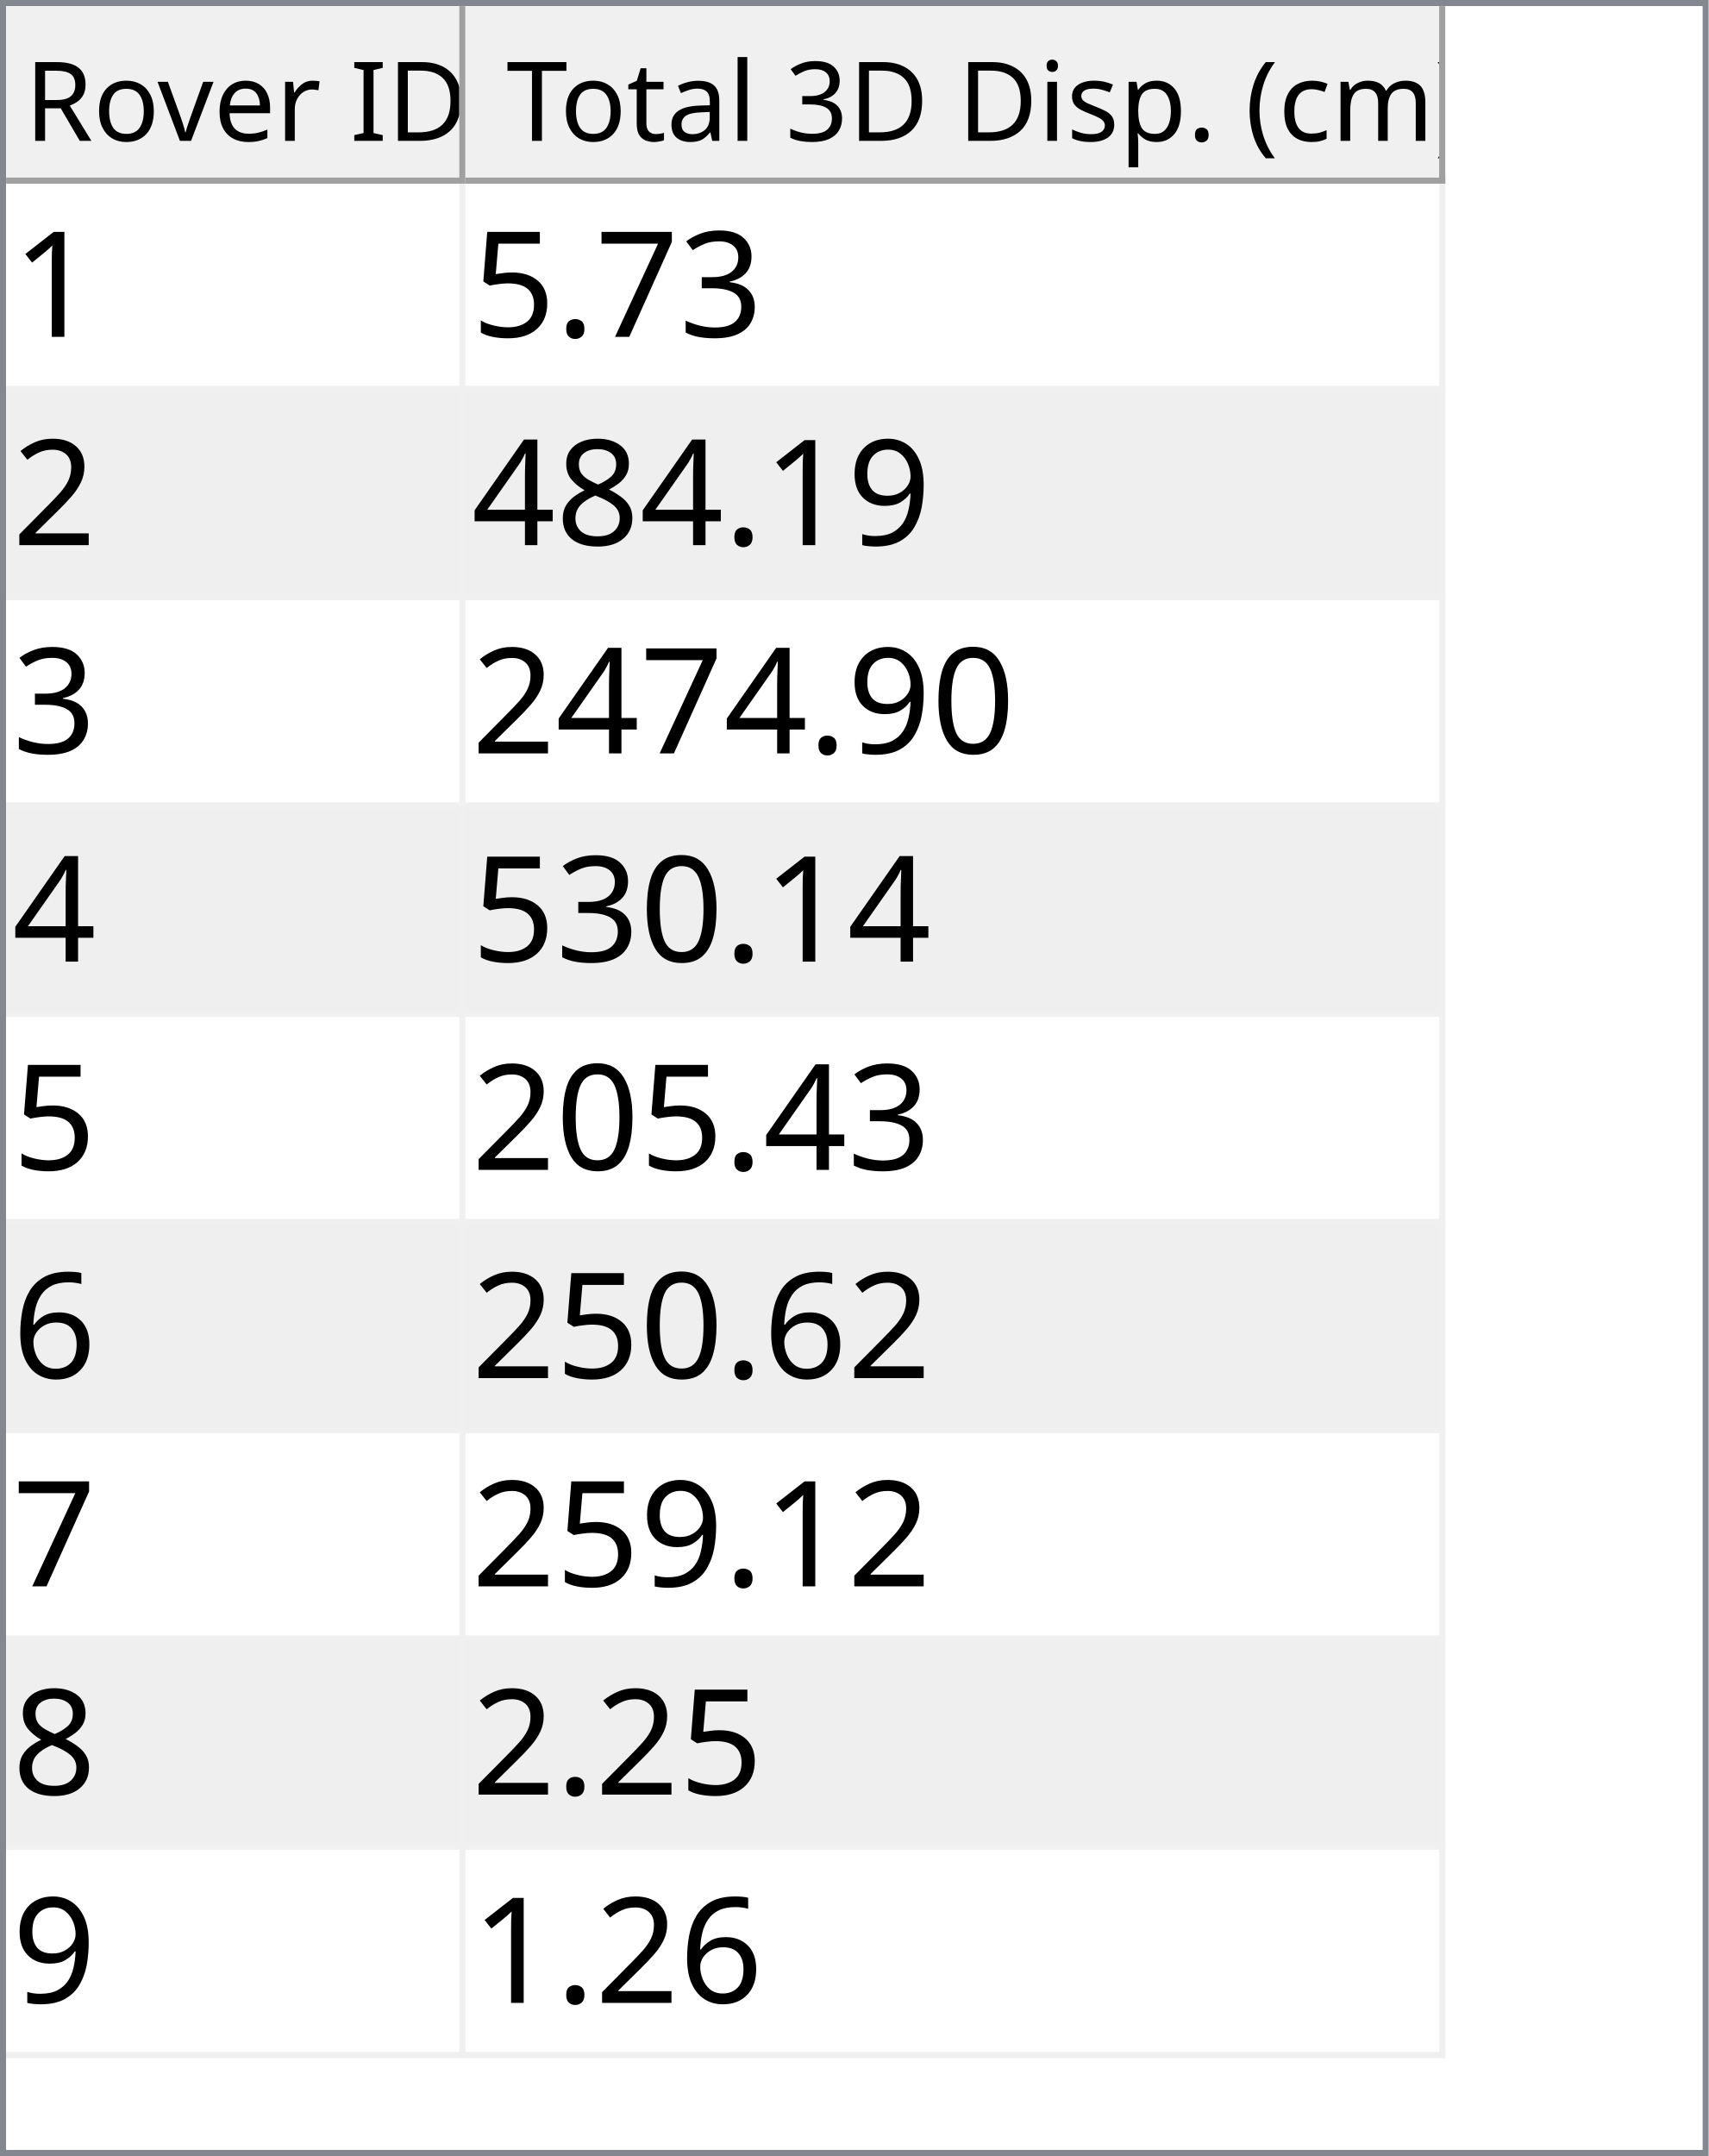
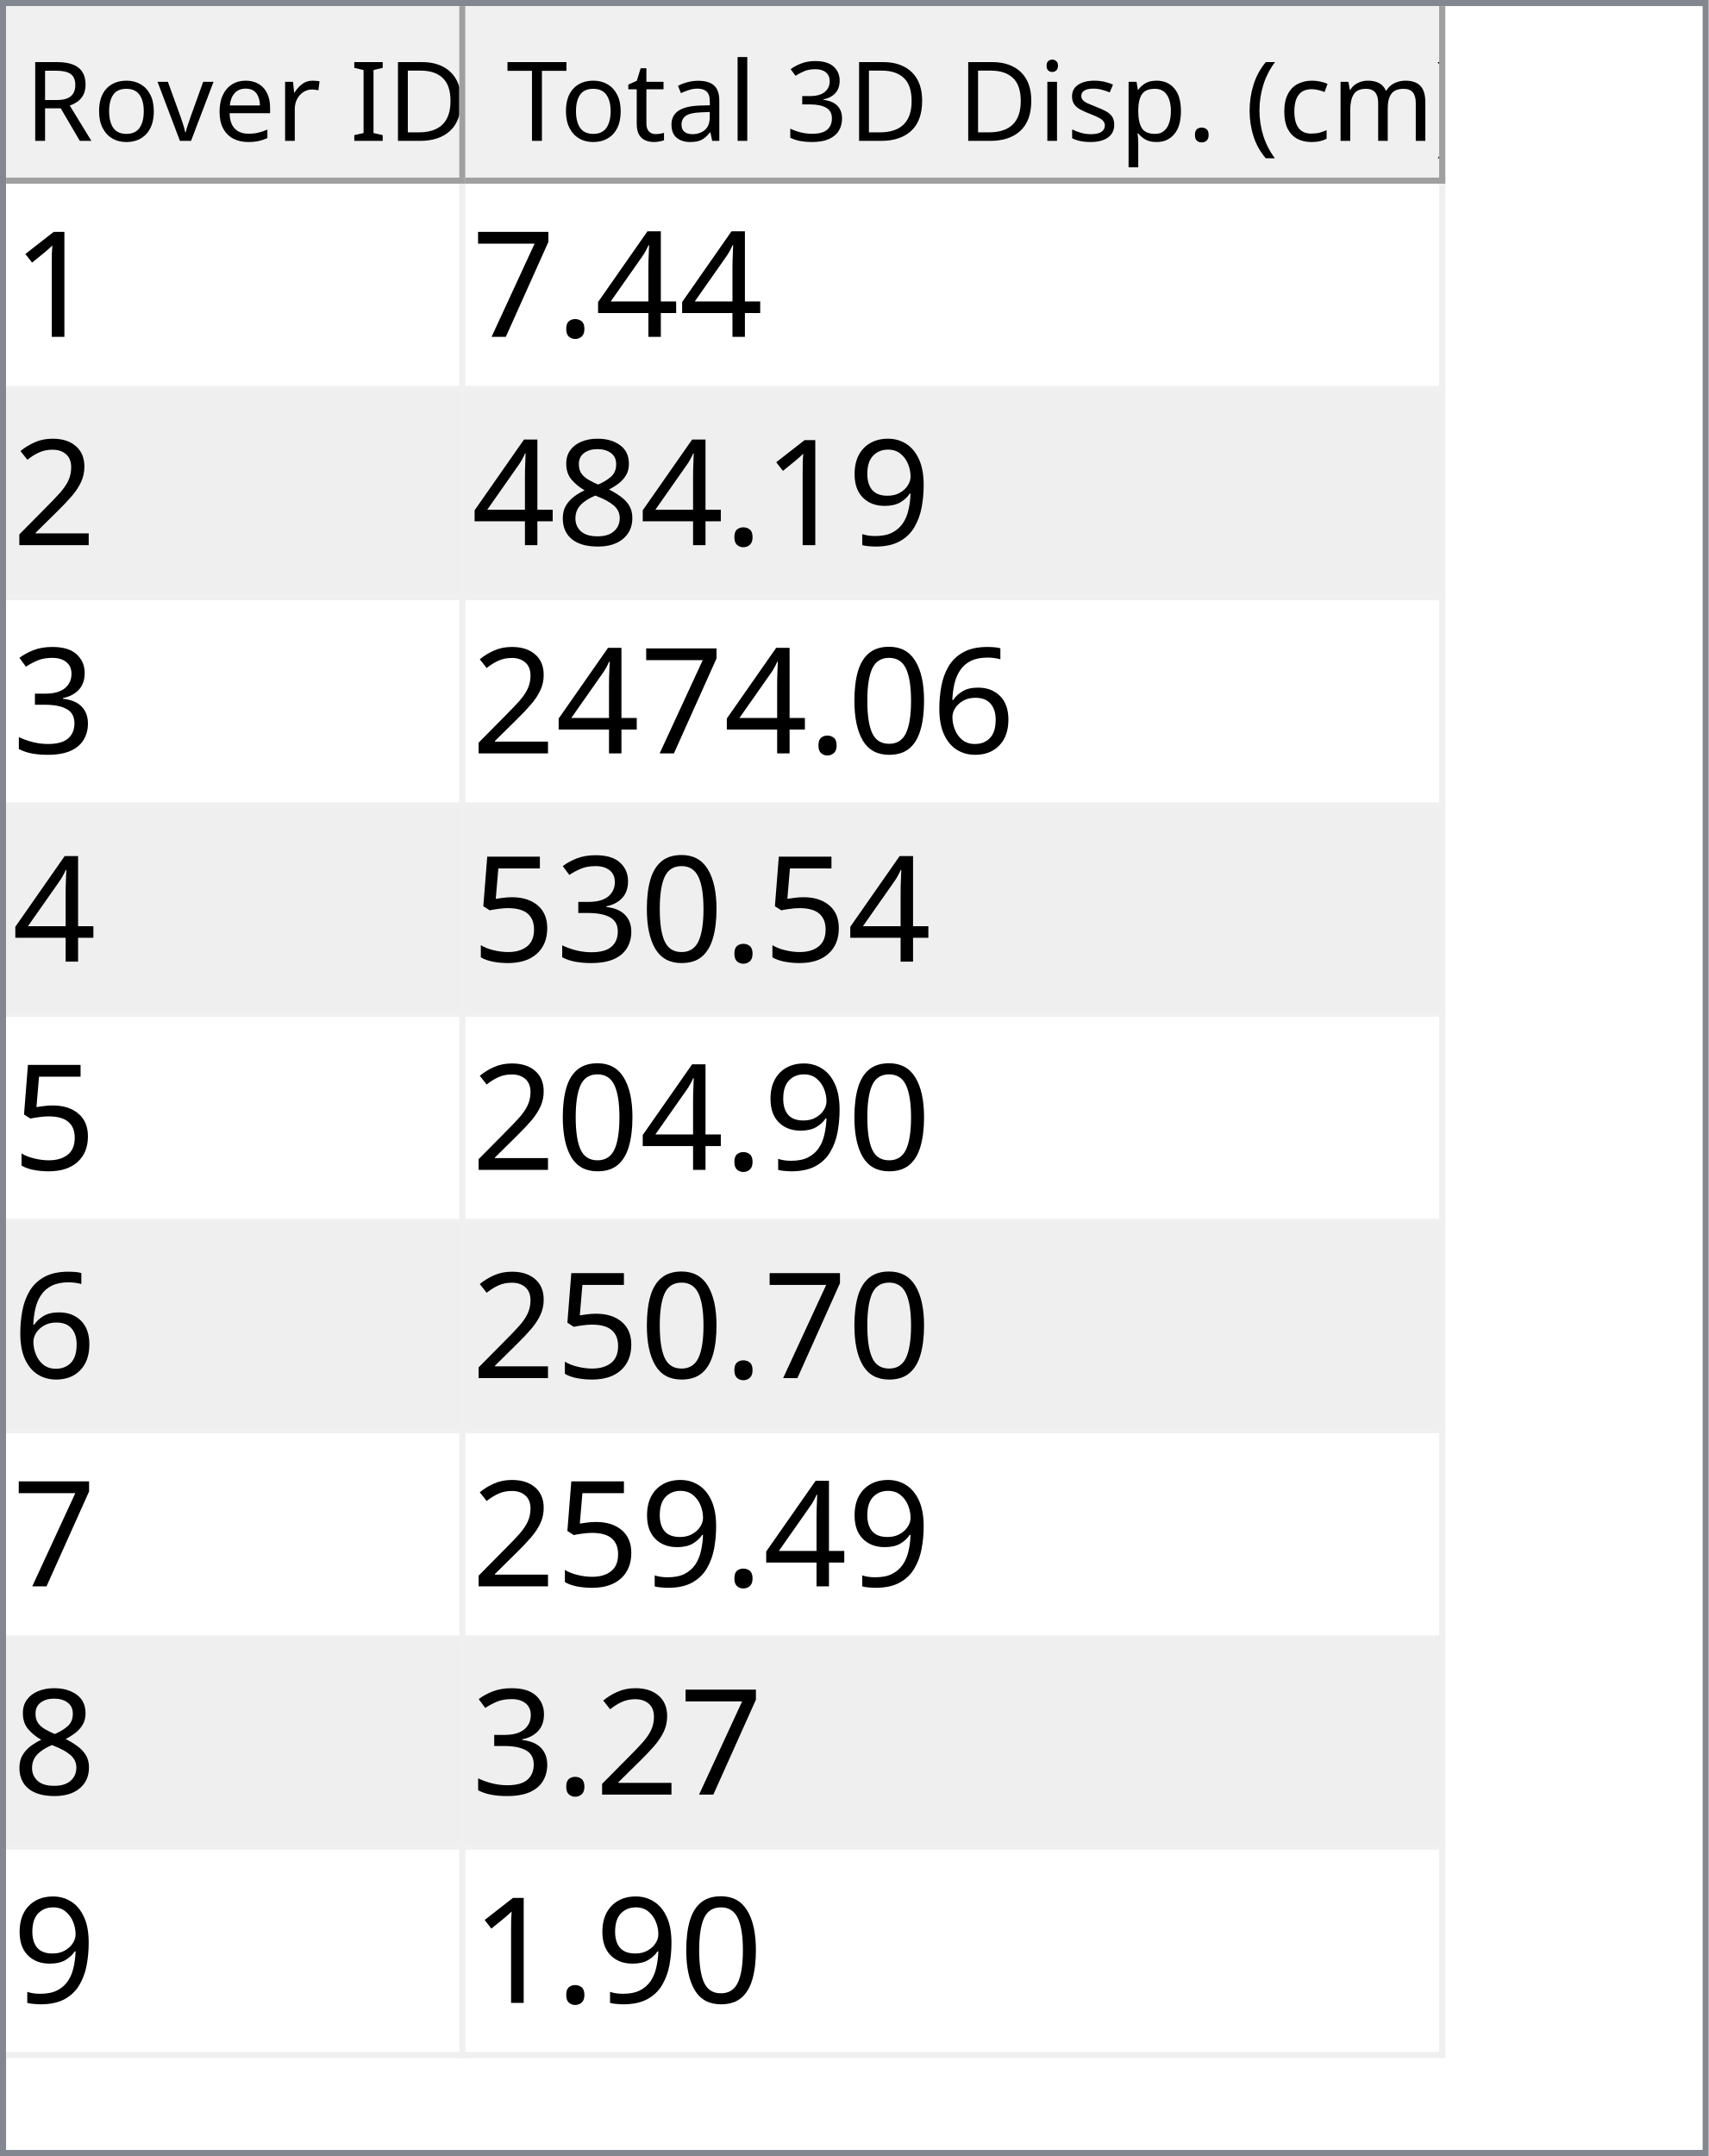
<svg xmlns="http://www.w3.org/2000/svg" style="fill-opacity:1; color-rendering:auto; color-interpolation:auto; text-rendering:auto; stroke:black; stroke-linecap:square; stroke-miterlimit:10; shape-rendering:auto; stroke-opacity:1; fill:black; stroke-dasharray:none; font-weight:normal; stroke-width:1; font-family:'Dialog'; font-style:normal; stroke-linejoin:miter; font-size:12px; stroke-dashoffset:0; image-rendering:auto;" width="279" height="352">
  <defs id="genericDefs" />
  <g>
    <defs id="defs1">
      <clipPath clipPathUnits="userSpaceOnUse" id="clipPath1">
        <path d="M0 0 L279 0 L279 352 L0 352 L0 0 Z" />
      </clipPath>
      <clipPath clipPathUnits="userSpaceOnUse" id="clipPath2">
        <path d="M0 0 L0 352 L279 352 L279 0 Z" />
      </clipPath>
      <clipPath clipPathUnits="userSpaceOnUse" id="clipPath3">
        <path d="M0 0 L0 29 L277 29 L277 0 Z" />
      </clipPath>
      <clipPath clipPathUnits="userSpaceOnUse" id="clipPath4">
        <path d="M0 0 L0 29 L75 29 L75 0 Z" />
      </clipPath>
      <clipPath clipPathUnits="userSpaceOnUse" id="clipPath5">
        <path d="M1 1 L1 28 L74 28 L74 1 Z" />
      </clipPath>
      <clipPath clipPathUnits="userSpaceOnUse" id="clipPath6">
        <path d="M0 0 L0 27 L73 27 L73 0 Z" />
      </clipPath>
      <clipPath clipPathUnits="userSpaceOnUse" id="clipPath7">
        <path d="M-0.5 -0.5 L-0.5 28.5 L74.5 28.5 L74.5 -0.5 Z" />
      </clipPath>
      <clipPath clipPathUnits="userSpaceOnUse" id="clipPath8">
        <path d="M0 0 L0 29 L160 29 L160 0 Z" />
      </clipPath>
      <clipPath clipPathUnits="userSpaceOnUse" id="clipPath9">
        <path d="M1 1 L1 28 L159 28 L159 1 Z" />
      </clipPath>
      <clipPath clipPathUnits="userSpaceOnUse" id="clipPath10">
        <path d="M0 0 L0 27 L158 27 L158 0 Z" />
      </clipPath>
      <clipPath clipPathUnits="userSpaceOnUse" id="clipPath11">
        <path d="M-0.5 -0.5 L-0.5 28.5 L159.5 28.5 L159.5 -0.5 Z" />
      </clipPath>
      <clipPath clipPathUnits="userSpaceOnUse" id="clipPath12">
        <path d="M0 0 L0 321 L277 321 L277 0 Z" />
      </clipPath>
      <clipPath clipPathUnits="userSpaceOnUse" id="clipPath13">
        <path d="M0 0 L0 306 L235 306 L235 0 Z" />
      </clipPath>
      <clipPath clipPathUnits="userSpaceOnUse" id="clipPath14">
        <path d="M-0.5 -0.5 L-0.5 305.5 L234.5 305.5 L234.5 -0.5 Z" />
      </clipPath>
      <clipPath clipPathUnits="userSpaceOnUse" id="clipPath15">
        <path d="M0 0 L0 33 L74 33 L74 0 Z" />
      </clipPath>
      <clipPath clipPathUnits="userSpaceOnUse" id="clipPath16">
        <path d="M0 0 L0 33 L159 33 L159 0 Z" />
      </clipPath>
      <font horiz-adv-x="64.551" id="font1">
        <font-face ascent="107.91" descent="25.098" units-per-em="100" style="font-style:normal; font-family:Segoe UI; font-weight:normal;" />
        <missing-glyph horiz-adv-x="64.551" d="M8.109 0 L8.109 68.266 L56.453 68.266 L56.453 0 L8.109 0 ZM15.328 7.234 L49.219 7.234 L49.219 61.031 L15.328 61.031 L15.328 7.234 Z" />
        <glyph unicode="D" horiz-adv-x="70.117" d="M9.188 0 L9.188 70.016 L28.516 70.016 Q65.531 70.016 65.531 35.891 Q65.531 19.672 55.25 9.836 Q44.969 0 27.734 0 L9.188 0 ZM17.391 62.594 L17.391 7.422 L27.828 7.422 Q41.609 7.422 49.273 14.797 Q56.938 22.172 56.938 35.688 Q56.938 62.594 28.328 62.594 L17.391 62.594 Z" />
        <glyph unicode="I" horiz-adv-x="26.611" d="M17.391 0 L9.188 0 L9.188 70.016 L17.391 70.016 L17.391 0 Z" />
        <glyph unicode=" " horiz-adv-x="27.393" d="" />
        <glyph unicode="r" horiz-adv-x="34.766" d="M34.188 41.891 Q32.078 43.5 28.125 43.5 Q23 43.5 19.555 38.672 Q16.109 33.844 16.109 25.484 L16.109 0 L8.109 0 L8.109 50 L16.109 50 L16.109 39.703 L16.312 39.703 Q18.016 44.969 21.531 47.922 Q25.047 50.875 29.391 50.875 Q32.516 50.875 34.188 50.203 L34.188 41.891 Z" />
        <glyph unicode="e" horiz-adv-x="52.295" d="M48.297 23 L12.984 23 Q13.188 14.656 17.484 10.109 Q21.781 5.562 29.297 5.562 Q37.75 5.562 44.828 11.141 L44.828 3.609 Q38.234 -1.172 27.391 -1.172 Q16.797 -1.172 10.742 5.641 Q4.688 12.453 4.688 24.812 Q4.688 36.469 11.305 43.82 Q17.922 51.172 27.734 51.172 Q37.547 51.172 42.922 44.828 Q48.297 38.484 48.297 27.203 L48.297 23 ZM40.094 29.781 Q40.047 36.719 36.75 40.578 Q33.453 44.438 27.594 44.438 Q21.922 44.438 17.969 40.383 Q14.016 36.328 13.094 29.781 L40.094 29.781 Z" />
        <glyph unicode="v" horiz-adv-x="47.9" d="M47.406 50 L27.484 0 L19.625 0 L0.688 50 L9.469 50 L22.172 13.672 Q23.578 9.672 23.922 6.688 L24.125 6.688 Q24.609 10.453 25.688 13.484 L38.969 50 L47.406 50 Z" />
        <glyph unicode="o" horiz-adv-x="58.594" d="M29 -1.172 Q17.922 -1.172 11.305 5.836 Q4.688 12.844 4.688 24.422 Q4.688 37.016 11.57 44.094 Q18.453 51.172 30.172 51.172 Q41.359 51.172 47.633 44.289 Q53.906 37.406 53.906 25.203 Q53.906 13.234 47.141 6.031 Q40.375 -1.172 29 -1.172 ZM29.594 44.438 Q21.875 44.438 17.383 39.188 Q12.891 33.938 12.891 24.703 Q12.891 15.828 17.43 10.695 Q21.969 5.562 29.594 5.562 Q37.359 5.562 41.531 10.594 Q45.703 15.625 45.703 24.906 Q45.703 34.281 41.531 39.359 Q37.359 44.438 29.594 44.438 Z" />
        <glyph unicode="R" horiz-adv-x="59.814" d="M59.375 0 L49.609 0 L37.891 19.625 Q36.281 22.359 34.766 24.289 Q33.25 26.219 31.664 27.438 Q30.078 28.656 28.25 29.219 Q26.422 29.781 24.125 29.781 L17.391 29.781 L17.391 0 L9.188 0 L9.188 70.016 L30.078 70.016 Q34.672 70.016 38.555 68.867 Q42.438 67.719 45.289 65.375 Q48.141 63.031 49.758 59.547 Q51.375 56.062 51.375 51.375 Q51.375 47.703 50.273 44.656 Q49.172 41.609 47.148 39.211 Q45.125 36.812 42.266 35.133 Q39.406 33.453 35.844 32.516 L35.844 32.328 Q37.594 31.547 38.891 30.547 Q40.188 29.547 41.359 28.18 Q42.531 26.812 43.68 25.078 Q44.828 23.344 46.234 21.047 L59.375 0 ZM17.391 62.594 L17.391 37.203 L28.516 37.203 Q31.594 37.203 34.203 38.133 Q36.812 39.062 38.719 40.797 Q40.625 42.531 41.703 45.047 Q42.781 47.562 42.781 50.688 Q42.781 56.297 39.141 59.445 Q35.5 62.594 28.609 62.594 L17.391 62.594 Z" />
        <glyph unicode=")" horiz-adv-x="30.176" d="M8.297 -15.922 L1.172 -15.922 Q16.406 2.344 16.406 26.812 Q16.406 51.469 1.078 70.016 L8.297 70.016 Q23.531 52.156 23.531 26.703 Q23.531 1.375 8.297 -15.922 Z" />
        <glyph unicode="m" horiz-adv-x="86.133" d="M79.109 0 L71.094 0 L71.094 28.719 Q71.094 37.016 68.531 40.727 Q65.969 44.438 59.906 44.438 Q54.781 44.438 51.195 39.75 Q47.609 35.062 47.609 28.516 L47.609 0 L39.594 0 L39.594 29.688 Q39.594 44.438 28.219 44.438 Q22.953 44.438 19.531 40.016 Q16.109 35.594 16.109 28.516 L16.109 0 L8.109 0 L8.109 50 L16.109 50 L16.109 42.094 L16.312 42.094 Q21.625 51.172 31.844 51.172 Q36.969 51.172 40.773 48.312 Q44.578 45.453 46 40.828 Q51.562 51.172 62.594 51.172 Q79.109 51.172 79.109 30.812 L79.109 0 Z" />
        <glyph unicode="c" horiz-adv-x="46.191" d="M42.188 2.297 Q36.422 -1.172 28.516 -1.172 Q17.828 -1.172 11.258 5.789 Q4.688 12.75 4.688 23.828 Q4.688 36.188 11.766 43.68 Q18.844 51.172 30.672 51.172 Q37.25 51.172 42.281 48.734 L42.281 40.531 Q36.719 44.438 30.375 44.438 Q22.703 44.438 17.797 38.945 Q12.891 33.453 12.891 24.516 Q12.891 15.719 17.508 10.641 Q22.125 5.562 29.891 5.562 Q36.422 5.562 42.188 9.906 L42.188 2.297 Z" />
        <glyph unicode="(" horiz-adv-x="30.176" d="M29.109 -15.922 L21.969 -15.922 Q6.844 1.375 6.844 26.703 Q6.844 52.156 21.969 70.016 L29.203 70.016 Q13.875 51.469 13.875 26.812 Q13.875 2.344 29.109 -15.922 Z" />
        <glyph unicode="." horiz-adv-x="21.68" d="M10.891 -1.078 Q8.641 -1.078 7.055 0.539 Q5.469 2.156 5.469 4.391 Q5.469 6.641 7.055 8.273 Q8.641 9.906 10.891 9.906 Q13.188 9.906 14.797 8.273 Q16.406 6.641 16.406 4.391 Q16.406 2.156 14.797 0.539 Q13.188 -1.078 10.891 -1.078 Z" />
        <glyph unicode="p" horiz-adv-x="58.789" d="M16.312 7.234 L16.109 7.234 L16.109 -23 L8.109 -23 L8.109 50 L16.109 50 L16.109 41.219 L16.312 41.219 Q22.219 51.172 33.594 51.172 Q43.266 51.172 48.688 44.461 Q54.109 37.75 54.109 26.469 Q54.109 13.922 48 6.375 Q41.891 -1.172 31.297 -1.172 Q21.578 -1.172 16.312 7.234 ZM16.109 27.391 L16.109 20.406 Q16.109 14.203 20.141 9.883 Q24.172 5.562 30.375 5.562 Q37.641 5.562 41.773 11.133 Q45.906 16.703 45.906 26.609 Q45.906 34.969 42.047 39.703 Q38.188 44.438 31.594 44.438 Q24.609 44.438 20.359 39.578 Q16.109 34.719 16.109 27.391 Z" />
        <glyph unicode="s" horiz-adv-x="42.432" d="M5.078 1.812 L5.078 10.406 Q11.625 5.562 19.484 5.562 Q30.031 5.562 30.031 12.594 Q30.031 14.594 29.125 15.992 Q28.219 17.391 26.68 18.461 Q25.141 19.531 23.07 20.383 Q21 21.234 18.609 22.172 Q15.281 23.484 12.766 24.828 Q10.25 26.172 8.57 27.859 Q6.891 29.547 6.031 31.695 Q5.172 33.844 5.172 36.719 Q5.172 40.234 6.789 42.945 Q8.406 45.656 11.086 47.484 Q13.766 49.312 17.211 50.242 Q20.656 51.172 24.312 51.172 Q30.812 51.172 35.938 48.922 L35.938 40.828 Q30.422 44.438 23.25 44.438 Q21 44.438 19.195 43.922 Q17.391 43.406 16.094 42.477 Q14.797 41.547 14.086 40.258 Q13.375 38.969 13.375 37.406 Q13.375 35.453 14.086 34.133 Q14.797 32.812 16.164 31.789 Q17.531 30.766 19.484 29.938 Q21.438 29.109 23.922 28.125 Q27.25 26.859 29.883 25.516 Q32.516 24.172 34.375 22.484 Q36.234 20.797 37.234 18.602 Q38.234 16.406 38.234 13.375 Q38.234 9.672 36.602 6.938 Q34.969 4.203 32.234 2.398 Q29.5 0.594 25.93 -0.289 Q22.359 -1.172 18.453 -1.172 Q10.75 -1.172 5.078 1.812 Z" />
        <glyph unicode="i" horiz-adv-x="24.219" d="M12.203 62.703 Q10.062 62.703 8.547 64.164 Q7.031 65.625 7.031 67.875 Q7.031 70.125 8.547 71.609 Q10.062 73.094 12.203 73.094 Q14.406 73.094 15.945 71.609 Q17.484 70.125 17.484 67.875 Q17.484 65.719 15.945 64.211 Q14.406 62.703 12.203 62.703 ZM16.109 0 L8.109 0 L8.109 50 L16.109 50 L16.109 0 Z" />
        <glyph unicode="3" horiz-adv-x="53.906" d="M46.531 19.828 Q46.531 15.094 44.75 11.211 Q42.969 7.328 39.719 4.57 Q36.469 1.812 31.93 0.297 Q27.391 -1.219 21.922 -1.219 Q11.922 -1.219 6 2.594 L6 11.188 Q13.094 5.609 22.219 5.609 Q25.875 5.609 28.828 6.539 Q31.781 7.469 33.906 9.227 Q36.031 10.984 37.18 13.477 Q38.328 15.969 38.328 19.094 Q38.328 32.812 18.797 32.812 L12.984 32.812 L12.984 39.594 L18.5 39.594 Q35.797 39.594 35.797 52.484 Q35.797 64.406 22.609 64.406 Q15.188 64.406 8.688 59.422 L8.688 67.188 Q15.375 71.188 24.609 71.188 Q29 71.188 32.57 69.969 Q36.141 68.75 38.68 66.555 Q41.219 64.359 42.609 61.281 Q44 58.203 44 54.5 Q44 40.672 30.031 36.719 L30.031 36.531 Q33.594 36.141 36.625 34.797 Q39.656 33.453 41.852 31.305 Q44.047 29.156 45.289 26.25 Q46.531 23.344 46.531 19.828 Z" />
        <glyph unicode="l" horiz-adv-x="24.219" d="M16.109 0 L8.109 0 L8.109 74.031 L16.109 74.031 L16.109 0 Z" />
        <glyph unicode="a" horiz-adv-x="50.879" d="M43.891 0 L35.891 0 L35.891 7.812 L35.688 7.812 Q30.469 -1.172 20.312 -1.172 Q12.844 -1.172 8.617 2.781 Q4.391 6.734 4.391 13.281 Q4.391 27.297 20.906 29.594 L35.891 31.688 Q35.891 44.438 25.594 44.438 Q16.547 44.438 9.281 38.281 L9.281 46.484 Q16.656 51.172 26.266 51.172 Q43.891 51.172 43.891 32.516 L43.891 0 ZM35.891 25.297 L23.828 23.641 Q18.266 22.859 15.43 20.875 Q12.594 18.891 12.594 13.875 Q12.594 10.203 15.211 7.883 Q17.828 5.562 22.172 5.562 Q28.125 5.562 32.008 9.742 Q35.891 13.922 35.891 20.312 L35.891 25.297 Z" />
        <glyph unicode="t" horiz-adv-x="33.887" d="M31.297 0.484 Q28.469 -1.078 23.828 -1.078 Q10.688 -1.078 10.688 13.578 L10.688 43.172 L2.094 43.172 L2.094 50 L10.688 50 L10.688 62.203 L18.703 64.797 L18.703 50 L31.297 50 L31.297 43.172 L18.703 43.172 L18.703 14.984 Q18.703 9.969 20.414 7.82 Q22.125 5.672 26.078 5.672 Q29.109 5.672 31.297 7.328 L31.297 0.484 Z" />
        <glyph unicode="T" horiz-adv-x="52.393" d="M50.594 62.594 L30.375 62.594 L30.375 0 L22.172 0 L22.172 62.594 L2 62.594 L2 70.016 L50.594 70.016 L50.594 62.594 Z" />
      </font>
      <font horiz-adv-x="75.0" id="font2">
        <font-face ascent="100.537" descent="21.973" units-per-em="100" style="font-style:normal; font-family:sans-serif; font-weight:normal;" />
        <missing-glyph horiz-adv-x="75.0" d="M12.5 0 L12.5 62.5 L62.5 62.5 L62.5 0 L12.5 0 ZM14.062 1.562 L60.938 1.562 L60.938 60.938 L14.062 60.938 L14.062 1.562 Z" />
        <glyph unicode="1" horiz-adv-x="55.615" d="M37.25 0 L28.469 0 L28.469 56 Q25.297 52.984 20.141 49.953 Q14.984 46.922 10.891 45.406 L10.891 53.906 Q18.266 57.375 23.781 62.305 Q29.297 67.234 31.594 71.875 L37.25 71.875 L37.25 0 Z" />
-         <glyph unicode="3" horiz-adv-x="55.615" d="M4.203 18.891 L12.984 20.062 Q14.5 12.594 18.141 9.297 Q21.781 6 27 6 Q33.203 6 37.477 10.297 Q41.75 14.594 41.75 20.953 Q41.75 27 37.797 30.93 Q33.844 34.859 27.734 34.859 Q25.25 34.859 21.531 33.891 L22.516 41.609 Q23.391 41.5 23.922 41.5 Q29.547 41.5 34.039 44.43 Q38.531 47.359 38.531 53.469 Q38.531 58.297 35.258 61.477 Q31.984 64.656 26.812 64.656 Q21.688 64.656 18.266 61.43 Q14.844 58.203 13.875 51.766 L5.078 53.328 Q6.688 62.156 12.398 67.016 Q18.109 71.875 26.609 71.875 Q32.469 71.875 37.398 69.359 Q42.328 66.844 44.945 62.5 Q47.562 58.156 47.562 53.266 Q47.562 48.641 45.07 44.828 Q42.578 41.016 37.703 38.766 Q44.047 37.312 47.562 32.695 Q51.078 28.078 51.078 21.141 Q51.078 11.766 44.242 5.25 Q37.406 -1.266 26.953 -1.266 Q17.531 -1.266 11.305 4.352 Q5.078 9.969 4.203 18.891 Z" />
+         <glyph unicode="4" horiz-adv-x="55.615" d="M32.328 0 L32.328 17.141 L1.266 17.141 L1.266 25.203 L33.938 71.578 L41.109 71.578 L41.109 25.203 L50.781 25.203 L50.781 17.141 L41.109 17.141 L41.109 0 L32.328 0 ZM32.328 25.203 L32.328 57.469 L9.906 25.203 L32.328 25.203 Z" />
+         <glyph unicode="." horiz-adv-x="27.783" d="M9.078 0 L9.078 10.016 L19.094 10.016 L19.094 0 L9.078 0 Z" />
        <glyph unicode="7" horiz-adv-x="55.615" d="M4.734 62.203 L4.734 70.656 L51.078 70.656 L51.078 63.812 Q44.234 56.547 37.523 44.484 Q30.812 32.422 27.156 19.672 Q24.516 10.688 23.781 0 L14.75 0 Q14.891 8.453 18.062 20.414 Q21.234 32.375 27.172 43.484 Q33.109 54.594 39.797 62.203 L4.734 62.203 Z" />
-         <glyph unicode="." horiz-adv-x="27.783" d="M9.078 0 L9.078 10.016 L19.094 10.016 L19.094 0 L9.078 0 Z" />
-         <glyph unicode="5" horiz-adv-x="55.615" d="M4.156 18.75 L13.375 19.531 Q14.406 12.797 18.141 9.398 Q21.875 6 27.156 6 Q33.5 6 37.891 10.789 Q42.281 15.578 42.281 23.484 Q42.281 31 38.062 35.352 Q33.844 39.703 27 39.703 Q22.75 39.703 19.336 37.773 Q15.922 35.844 13.969 32.766 L5.719 33.844 L12.641 70.609 L48.25 70.609 L48.25 62.203 L19.672 62.203 L15.828 42.969 Q22.266 47.469 29.344 47.469 Q38.719 47.469 45.164 40.969 Q51.609 34.469 51.609 24.266 Q51.609 14.547 45.953 7.469 Q39.062 -1.219 27.156 -1.219 Q17.391 -1.219 11.211 4.25 Q5.031 9.719 4.156 18.75 Z" />
        <glyph unicode="2" horiz-adv-x="55.615" d="M50.344 8.453 L50.344 0 L3.031 0 Q2.938 3.172 4.047 6.109 Q5.859 10.938 9.836 15.625 Q13.812 20.312 21.344 26.469 Q33.016 36.031 37.117 41.625 Q41.219 47.219 41.219 52.203 Q41.219 57.422 37.477 61.008 Q33.734 64.594 27.734 64.594 Q21.391 64.594 17.578 60.789 Q13.766 56.984 13.719 50.25 L4.688 51.172 Q5.609 61.281 11.664 66.578 Q17.719 71.875 27.938 71.875 Q38.234 71.875 44.242 66.164 Q50.25 60.453 50.25 52 Q50.25 47.703 48.492 43.555 Q46.734 39.406 42.656 34.812 Q38.578 30.219 29.109 22.219 Q21.188 15.578 18.945 13.211 Q16.703 10.844 15.234 8.453 L50.344 8.453 Z" />
        <glyph unicode="9" horiz-adv-x="55.615" d="M5.469 16.547 L13.922 17.328 Q14.984 11.375 18.016 8.688 Q21.047 6 25.781 6 Q29.828 6 32.883 7.859 Q35.938 9.719 37.891 12.82 Q39.844 15.922 41.164 21.195 Q42.484 26.469 42.484 31.938 Q42.484 32.516 42.438 33.688 Q39.797 29.5 35.234 26.883 Q30.672 24.266 25.344 24.266 Q16.453 24.266 10.305 30.711 Q4.156 37.156 4.156 47.703 Q4.156 58.594 10.578 65.234 Q17 71.875 26.656 71.875 Q33.641 71.875 39.43 68.117 Q45.219 64.359 48.219 57.398 Q51.219 50.438 51.219 37.25 Q51.219 23.531 48.242 15.406 Q45.266 7.281 39.383 3.031 Q33.5 -1.219 25.594 -1.219 Q17.188 -1.219 11.867 3.445 Q6.547 8.109 5.469 16.547 ZM41.453 48.141 Q41.453 55.719 37.43 60.156 Q33.406 64.594 27.734 64.594 Q21.875 64.594 17.531 59.812 Q13.188 55.031 13.188 47.406 Q13.188 40.578 17.312 36.305 Q21.438 32.031 27.484 32.031 Q33.594 32.031 37.523 36.305 Q41.453 40.578 41.453 48.141 Z" />
        <glyph unicode="8" horiz-adv-x="55.615" d="M17.672 38.812 Q12.203 40.828 9.57 44.539 Q6.938 48.25 6.938 53.422 Q6.938 61.234 12.555 66.555 Q18.172 71.875 27.484 71.875 Q36.859 71.875 42.578 66.43 Q48.297 60.984 48.297 53.172 Q48.297 48.188 45.68 44.508 Q43.062 40.828 37.75 38.812 Q44.344 36.672 47.781 31.883 Q51.219 27.094 51.219 20.453 Q51.219 11.281 44.727 5.031 Q38.234 -1.219 27.641 -1.219 Q17.047 -1.219 10.547 5.055 Q4.047 11.328 4.047 20.703 Q4.047 27.688 7.594 32.398 Q11.141 37.109 17.672 38.812 ZM15.922 53.719 Q15.922 48.641 19.195 45.414 Q22.469 42.188 27.688 42.188 Q32.766 42.188 36.016 45.383 Q39.266 48.578 39.266 53.219 Q39.266 58.062 35.914 61.359 Q32.562 64.656 27.594 64.656 Q22.562 64.656 19.242 61.43 Q15.922 58.203 15.922 53.719 ZM13.094 20.656 Q13.094 16.891 14.875 13.375 Q16.656 9.859 20.172 7.93 Q23.688 6 27.734 6 Q34.031 6 38.133 10.055 Q42.234 14.109 42.234 20.359 Q42.234 26.703 38.016 30.859 Q33.797 35.016 27.438 35.016 Q21.234 35.016 17.164 30.914 Q13.094 26.812 13.094 20.656 Z" />
-         <glyph unicode="4" horiz-adv-x="55.615" d="M32.328 0 L32.328 17.141 L1.266 17.141 L1.266 25.203 L33.938 71.578 L41.109 71.578 L41.109 25.203 L50.781 25.203 L50.781 17.141 L41.109 17.141 L41.109 0 L32.328 0 ZM32.328 25.203 L32.328 57.469 L9.906 25.203 L32.328 25.203 Z" />
+         <glyph unicode="3" horiz-adv-x="55.615" d="M4.203 18.891 L12.984 20.062 Q14.5 12.594 18.141 9.297 Q21.781 6 27 6 Q33.203 6 37.477 10.297 Q41.75 14.594 41.75 20.953 Q41.75 27 37.797 30.93 Q33.844 34.859 27.734 34.859 Q25.25 34.859 21.531 33.891 L22.516 41.609 Q23.391 41.5 23.922 41.5 Q29.547 41.5 34.039 44.43 Q38.531 47.359 38.531 53.469 Q38.531 58.297 35.258 61.477 Q31.984 64.656 26.812 64.656 Q21.688 64.656 18.266 61.43 Q14.844 58.203 13.875 51.766 L5.078 53.328 Q6.688 62.156 12.398 67.016 Q18.109 71.875 26.609 71.875 Q32.469 71.875 37.398 69.359 Q42.328 66.844 44.945 62.5 Q47.562 58.156 47.562 53.266 Q47.562 48.641 45.07 44.828 Q42.578 41.016 37.703 38.766 Q44.047 37.312 47.562 32.695 Q51.078 28.078 51.078 21.141 Q51.078 11.766 44.242 5.25 Q37.406 -1.266 26.953 -1.266 Q17.531 -1.266 11.305 4.352 Q5.078 9.969 4.203 18.891 Z" />
+         <glyph unicode="6" horiz-adv-x="55.615" d="M49.75 54.047 L41.016 53.375 Q39.844 58.547 37.703 60.891 Q34.125 64.656 28.906 64.656 Q24.703 64.656 21.531 62.312 Q17.391 59.281 14.992 53.469 Q12.594 47.656 12.5 36.922 Q15.672 41.75 20.266 44.094 Q24.859 46.438 29.891 46.438 Q38.672 46.438 44.852 39.969 Q51.031 33.5 51.031 23.25 Q51.031 16.5 48.125 10.719 Q45.219 4.938 40.141 1.859 Q35.062 -1.219 28.609 -1.219 Q17.625 -1.219 10.695 6.859 Q3.766 14.938 3.766 33.5 Q3.766 54.25 11.422 63.672 Q18.109 71.875 29.438 71.875 Q37.891 71.875 43.289 67.141 Q48.688 62.406 49.75 54.047 ZM13.875 23.188 Q13.875 18.656 15.797 14.508 Q17.719 10.359 21.188 8.18 Q24.656 6 28.469 6 Q34.031 6 38.039 10.492 Q42.047 14.984 42.047 22.703 Q42.047 30.125 38.086 34.398 Q34.125 38.672 28.125 38.672 Q22.172 38.672 18.023 34.398 Q13.875 30.125 13.875 23.188 Z" />
        <glyph unicode="0" horiz-adv-x="55.615" d="M4.156 35.297 Q4.156 48 6.766 55.742 Q9.375 63.484 14.523 67.68 Q19.672 71.875 27.484 71.875 Q33.25 71.875 37.594 69.555 Q41.938 67.234 44.773 62.867 Q47.609 58.5 49.219 52.227 Q50.828 45.953 50.828 35.297 Q50.828 22.703 48.242 14.969 Q45.656 7.234 40.508 3.008 Q35.359 -1.219 27.484 -1.219 Q17.141 -1.219 11.234 6.203 Q4.156 15.141 4.156 35.297 ZM13.188 35.297 Q13.188 17.672 17.312 11.836 Q21.438 6 27.484 6 Q33.547 6 37.672 11.859 Q41.797 17.719 41.797 35.297 Q41.797 52.984 37.672 58.789 Q33.547 64.594 27.391 64.594 Q21.344 64.594 17.719 59.469 Q13.188 52.938 13.188 35.297 Z" />
-         <glyph unicode="6" horiz-adv-x="55.615" d="M49.75 54.047 L41.016 53.375 Q39.844 58.547 37.703 60.891 Q34.125 64.656 28.906 64.656 Q24.703 64.656 21.531 62.312 Q17.391 59.281 14.992 53.469 Q12.594 47.656 12.5 36.922 Q15.672 41.75 20.266 44.094 Q24.859 46.438 29.891 46.438 Q38.672 46.438 44.852 39.969 Q51.031 33.5 51.031 23.25 Q51.031 16.5 48.125 10.719 Q45.219 4.938 40.141 1.859 Q35.062 -1.219 28.609 -1.219 Q17.625 -1.219 10.695 6.859 Q3.766 14.938 3.766 33.5 Q3.766 54.25 11.422 63.672 Q18.109 71.875 29.438 71.875 Q37.891 71.875 43.289 67.141 Q48.688 62.406 49.75 54.047 ZM13.875 23.188 Q13.875 18.656 15.797 14.508 Q17.719 10.359 21.188 8.18 Q24.656 6 28.469 6 Q34.031 6 38.039 10.492 Q42.047 14.984 42.047 22.703 Q42.047 30.125 38.086 34.398 Q34.125 38.672 28.125 38.672 Q22.172 38.672 18.023 34.398 Q13.875 30.125 13.875 23.188 Z" />
+         <glyph unicode="5" horiz-adv-x="55.615" d="M4.156 18.75 L13.375 19.531 Q14.406 12.797 18.141 9.398 Q21.875 6 27.156 6 Q33.5 6 37.891 10.789 Q42.281 15.578 42.281 23.484 Q42.281 31 38.062 35.352 Q33.844 39.703 27 39.703 Q22.75 39.703 19.336 37.773 Q15.922 35.844 13.969 32.766 L5.719 33.844 L12.641 70.609 L48.25 70.609 L48.25 62.203 L19.672 62.203 L15.828 42.969 Q22.266 47.469 29.344 47.469 Q38.719 47.469 45.164 40.969 Q51.609 34.469 51.609 24.266 Q51.609 14.547 45.953 7.469 Q39.062 -1.219 27.156 -1.219 Q17.391 -1.219 11.211 4.25 Q5.031 9.719 4.156 18.75 Z" />
      </font>
    </defs>
    <g style="fill:white; stroke:white;">
      <rect x="0" y="0" width="279" style="clip-path:url(#clipPath1); stroke:none;" height="352" />
    </g>
    <g style="fill:white; text-rendering:optimizeSpeed; color-rendering:optimizeSpeed; image-rendering:optimizeSpeed; shape-rendering:crispEdges; stroke:white; color-interpolation:sRGB;">
      <rect x="0" width="279" height="352" y="0" style="stroke:none;" />
      <path style="stroke:none;" d="M0 353 L279 353 L279 0 L0 0 Z" />
    </g>
    <g style="fill:rgb(240,240,240); font-size:18px; font-family:'Segoe UI'; stroke:rgb(240,240,240);">
      <rect x="0" y="0" width="279" style="clip-path:url(#clipPath2); stroke:none;" height="352" />
    </g>
    <g style="fill:rgb(130,135,144); font-size:18px; font-family:'Segoe UI'; stroke:rgb(130,135,144);">
      <path d="M0 0 L279 0 L279 352 L0 352 L0 0 ZM1 1 L278 1 L278 351 L1 351 L1 1 Z" style="fill-rule:evenodd; clip-path:url(#clipPath2); stroke:none;" />
    </g>
    <g style="fill:white; font-size:18px; font-family:'Segoe UI'; stroke:white;" transform="translate(1,1)">
      <rect x="0" y="0" width="277" style="clip-path:url(#clipPath3); stroke:none;" height="29" />
    </g>
    <g style="fill:rgb(240,240,240); font-size:18px; font-family:'Segoe UI'; stroke:rgb(240,240,240);" transform="translate(1,1)">
      <rect x="0" y="0" width="75" style="clip-path:url(#clipPath4); stroke:none;" height="29" />
    </g>
    <g style="font-family:'Segoe UI'; font-size:18px;" transform="translate(2,2)">
      <text x="2" xml:space="preserve" y="21" style="clip-path:url(#clipPath6); stroke:none;">Rover ID</text>
    </g>
    <g transform="translate(1.5,1.5)" style="fill:rgb(160,160,160); font-size:18px; font-family:'Segoe UI'; stroke:rgb(160,160,160); stroke-linejoin:bevel;">
      <line x1="74" x2="74" y1="0" style="fill:none; clip-path:url(#clipPath7);" y2="28" />
    </g>
    <g transform="matrix(1,0,0,1,1,1) translate(0.5,0.5)" style="fill:rgb(160,160,160); font-size:18px; font-family:'Segoe UI'; stroke:rgb(160,160,160); stroke-linejoin:bevel;">
      <line x1="0" x2="74" y1="28" style="fill:none; clip-path:url(#clipPath7);" y2="28" />
    </g>
    <g style="fill:rgb(240,240,240); font-size:18px; font-family:'Segoe UI'; stroke:rgb(240,240,240);" transform="translate(76,1)">
      <rect x="0" y="0" width="160" style="clip-path:url(#clipPath8); stroke:none;" height="29" />
    </g>
    <g style="font-family:'Segoe UI'; font-size:18px;" transform="translate(77,2)">
      <text x="1" xml:space="preserve" y="21" style="clip-path:url(#clipPath10); stroke:none;"> Total 3D Disp. (cm)</text>
    </g>
    <g transform="translate(76.5,1.5)" style="fill:rgb(160,160,160); font-size:18px; font-family:'Segoe UI'; stroke:rgb(160,160,160); stroke-linejoin:bevel;">
      <line x1="159" x2="159" y1="0" style="fill:none; clip-path:url(#clipPath11);" y2="28" />
    </g>
    <g transform="matrix(1,0,0,1,76,1) translate(0.5,0.5)" style="fill:rgb(160,160,160); font-size:18px; font-family:'Segoe UI'; stroke:rgb(160,160,160); stroke-linejoin:bevel;">
      <line x1="0" x2="159" y1="28" style="fill:none; clip-path:url(#clipPath11);" y2="28" />
    </g>
    <g style="fill:white; font-size:18px; font-family:'Segoe UI'; stroke:white;" transform="translate(1,30)">
      <rect x="0" y="0" width="277" style="clip-path:url(#clipPath12); stroke:none;" height="321" />
    </g>
    <g style="fill:rgb(240,240,240); font-size:24px; font-family:sans-serif; stroke:rgb(240,240,240);" transform="translate(1,30)">
      <rect x="0" y="0" width="235" style="clip-path:url(#clipPath13); stroke:none;" height="306" />
      <line transform="translate(0.5,0.5)" x1="0" x2="234" y1="33" style="clip-path:url(#clipPath14); fill:none; stroke-linejoin:bevel;" y2="33" />
    </g>
    <g transform="matrix(1,0,0,1,1,30) translate(0.5,0.5)" style="fill:rgb(240,240,240); font-size:24px; font-family:sans-serif; stroke:rgb(240,240,240); stroke-linejoin:bevel;">
      <line x1="0" x2="234" y1="67" style="fill:none; clip-path:url(#clipPath14);" y2="67" />
    </g>
    <g transform="matrix(1,0,0,1,1,30) translate(0.5,0.5)" style="fill:rgb(240,240,240); font-size:24px; font-family:sans-serif; stroke:rgb(240,240,240); stroke-linejoin:bevel;">
      <line x1="0" x2="234" y1="101" style="fill:none; clip-path:url(#clipPath14);" y2="101" />
    </g>
    <g transform="matrix(1,0,0,1,1,30) translate(0.5,0.5)" style="fill:rgb(240,240,240); font-size:24px; font-family:sans-serif; stroke:rgb(240,240,240); stroke-linejoin:bevel;">
      <line x1="0" x2="234" y1="135" style="fill:none; clip-path:url(#clipPath14);" y2="135" />
    </g>
    <g transform="matrix(1,0,0,1,1,30) translate(0.5,0.5)" style="fill:rgb(240,240,240); font-size:24px; font-family:sans-serif; stroke:rgb(240,240,240); stroke-linejoin:bevel;">
      <line x1="0" x2="234" y1="169" style="fill:none; clip-path:url(#clipPath14);" y2="169" />
    </g>
    <g transform="matrix(1,0,0,1,1,30) translate(0.5,0.5)" style="fill:rgb(240,240,240); font-size:24px; font-family:sans-serif; stroke:rgb(240,240,240); stroke-linejoin:bevel;">
      <line x1="0" x2="234" y1="203" style="fill:none; clip-path:url(#clipPath14);" y2="203" />
    </g>
    <g transform="matrix(1,0,0,1,1,30) translate(0.5,0.5)" style="fill:rgb(240,240,240); font-size:24px; font-family:sans-serif; stroke:rgb(240,240,240); stroke-linejoin:bevel;">
      <line x1="0" x2="234" y1="237" style="fill:none; clip-path:url(#clipPath14);" y2="237" />
    </g>
    <g transform="matrix(1,0,0,1,1,30) translate(0.5,0.5)" style="fill:rgb(240,240,240); font-size:24px; font-family:sans-serif; stroke:rgb(240,240,240); stroke-linejoin:bevel;">
      <line x1="0" x2="234" y1="271" style="fill:none; clip-path:url(#clipPath14);" y2="271" />
    </g>
    <g transform="matrix(1,0,0,1,1,30) translate(0.5,0.5)" style="fill:rgb(240,240,240); font-size:24px; font-family:sans-serif; stroke:rgb(240,240,240); stroke-linejoin:bevel;">
      <line x1="0" x2="234" y1="305" style="fill:none; clip-path:url(#clipPath14);" y2="305" />
    </g>
    <g transform="matrix(1,0,0,1,1,30) translate(0.5,0.5)" style="fill:rgb(240,240,240); font-size:24px; font-family:sans-serif; stroke:rgb(240,240,240); stroke-linejoin:bevel;">
      <line x1="74" x2="74" y1="0" style="fill:none; clip-path:url(#clipPath14);" y2="305" />
    </g>
    <g transform="matrix(1,0,0,1,1,30) translate(0.5,0.5)" style="fill:rgb(240,240,240); font-size:24px; font-family:sans-serif; stroke:rgb(240,240,240); stroke-linejoin:bevel;">
      <line x1="234" x2="234" y1="0" style="fill:none; clip-path:url(#clipPath14);" y2="305" />
    </g>
    <g style="fill:white; font-size:24px; font-family:sans-serif; stroke:white;" transform="matrix(1,0,0,1,1,30)">
      <rect x="0" y="0" width="74" style="clip-path:url(#clipPath15); stroke:none;" height="33" />
      <text x="1" y="25" style="fill:black; clip-path:url(#clipPath15); stroke:none;" xml:space="preserve">1</text>
    </g>
    <g style="fill:white; font-size:24px; font-family:sans-serif; stroke:white;" transform="matrix(1,0,0,1,1,30) translate(75,0)">
      <rect x="0" y="0" width="159" style="clip-path:url(#clipPath16); stroke:none;" height="33" />
-       <text x="1" y="25" style="fill:black; clip-path:url(#clipPath16); stroke:none;" xml:space="preserve">5.73</text>
+       <text x="1" y="25" style="fill:black; clip-path:url(#clipPath16); stroke:none;" xml:space="preserve">7.44</text>
    </g>
    <g style="fill:rgb(239,239,239); font-size:24px; font-family:sans-serif; stroke:rgb(239,239,239);" transform="matrix(1,0,0,1,1,30) translate(0,34)">
      <rect x="0" y="0" width="74" style="clip-path:url(#clipPath15); stroke:none;" height="33" />
      <text x="1" y="25" style="fill:black; clip-path:url(#clipPath15); stroke:none;" xml:space="preserve">2</text>
    </g>
    <g style="fill:rgb(239,239,239); font-size:24px; font-family:sans-serif; stroke:rgb(239,239,239);" transform="matrix(1,0,0,1,1,30) translate(75,34)">
      <rect x="0" y="0" width="159" style="clip-path:url(#clipPath16); stroke:none;" height="33" />
      <text x="1" y="25" style="fill:black; clip-path:url(#clipPath16); stroke:none;" xml:space="preserve">484.19</text>
    </g>
    <g style="fill:white; font-size:24px; font-family:sans-serif; stroke:white;" transform="matrix(1,0,0,1,1,30) translate(0,68)">
      <rect x="0" y="0" width="74" style="clip-path:url(#clipPath15); stroke:none;" height="33" />
      <text x="1" y="25" style="fill:black; clip-path:url(#clipPath15); stroke:none;" xml:space="preserve">3</text>
    </g>
    <g style="fill:white; font-size:24px; font-family:sans-serif; stroke:white;" transform="matrix(1,0,0,1,1,30) translate(75,68)">
      <rect x="0" y="0" width="159" style="clip-path:url(#clipPath16); stroke:none;" height="33" />
-       <text x="1" y="25" style="fill:black; clip-path:url(#clipPath16); stroke:none;" xml:space="preserve">2474.90</text>
+       <text x="1" y="25" style="fill:black; clip-path:url(#clipPath16); stroke:none;" xml:space="preserve">2474.06</text>
    </g>
    <g style="fill:rgb(239,239,239); font-size:24px; font-family:sans-serif; stroke:rgb(239,239,239);" transform="matrix(1,0,0,1,1,30) translate(0,102)">
      <rect x="0" y="0" width="74" style="clip-path:url(#clipPath15); stroke:none;" height="33" />
      <text x="1" y="25" style="fill:black; clip-path:url(#clipPath15); stroke:none;" xml:space="preserve">4</text>
    </g>
    <g style="fill:rgb(239,239,239); font-size:24px; font-family:sans-serif; stroke:rgb(239,239,239);" transform="matrix(1,0,0,1,1,30) translate(75,102)">
      <rect x="0" y="0" width="159" style="clip-path:url(#clipPath16); stroke:none;" height="33" />
-       <text x="1" y="25" style="fill:black; clip-path:url(#clipPath16); stroke:none;" xml:space="preserve">530.14</text>
+       <text x="1" y="25" style="fill:black; clip-path:url(#clipPath16); stroke:none;" xml:space="preserve">530.54</text>
    </g>
    <g style="fill:white; font-size:24px; font-family:sans-serif; stroke:white;" transform="matrix(1,0,0,1,1,30) translate(0,136)">
      <rect x="0" y="0" width="74" style="clip-path:url(#clipPath15); stroke:none;" height="33" />
      <text x="1" y="25" style="fill:black; clip-path:url(#clipPath15); stroke:none;" xml:space="preserve">5</text>
    </g>
    <g style="fill:white; font-size:24px; font-family:sans-serif; stroke:white;" transform="matrix(1,0,0,1,1,30) translate(75,136)">
      <rect x="0" y="0" width="159" style="clip-path:url(#clipPath16); stroke:none;" height="33" />
-       <text x="1" y="25" style="fill:black; clip-path:url(#clipPath16); stroke:none;" xml:space="preserve">205.43</text>
+       <text x="1" y="25" style="fill:black; clip-path:url(#clipPath16); stroke:none;" xml:space="preserve">204.90</text>
    </g>
    <g style="fill:rgb(239,239,239); font-size:24px; font-family:sans-serif; stroke:rgb(239,239,239);" transform="matrix(1,0,0,1,1,30) translate(0,170)">
      <rect x="0" y="0" width="74" style="clip-path:url(#clipPath15); stroke:none;" height="33" />
      <text x="1" y="25" style="fill:black; clip-path:url(#clipPath15); stroke:none;" xml:space="preserve">6</text>
    </g>
    <g style="fill:rgb(239,239,239); font-size:24px; font-family:sans-serif; stroke:rgb(239,239,239);" transform="matrix(1,0,0,1,1,30) translate(75,170)">
      <rect x="0" y="0" width="159" style="clip-path:url(#clipPath16); stroke:none;" height="33" />
-       <text x="1" y="25" style="fill:black; clip-path:url(#clipPath16); stroke:none;" xml:space="preserve">250.62</text>
+       <text x="1" y="25" style="fill:black; clip-path:url(#clipPath16); stroke:none;" xml:space="preserve">250.70</text>
    </g>
    <g style="fill:white; font-size:24px; font-family:sans-serif; stroke:white;" transform="matrix(1,0,0,1,1,30) translate(0,204)">
      <rect x="0" y="0" width="74" style="clip-path:url(#clipPath15); stroke:none;" height="33" />
      <text x="1" y="25" style="fill:black; clip-path:url(#clipPath15); stroke:none;" xml:space="preserve">7</text>
    </g>
    <g style="fill:white; font-size:24px; font-family:sans-serif; stroke:white;" transform="matrix(1,0,0,1,1,30) translate(75,204)">
      <rect x="0" y="0" width="159" style="clip-path:url(#clipPath16); stroke:none;" height="33" />
-       <text x="1" y="25" style="fill:black; clip-path:url(#clipPath16); stroke:none;" xml:space="preserve">259.12</text>
+       <text x="1" y="25" style="fill:black; clip-path:url(#clipPath16); stroke:none;" xml:space="preserve">259.49</text>
    </g>
    <g style="fill:rgb(239,239,239); font-size:24px; font-family:sans-serif; stroke:rgb(239,239,239);" transform="matrix(1,0,0,1,1,30) translate(0,238)">
      <rect x="0" y="0" width="74" style="clip-path:url(#clipPath15); stroke:none;" height="33" />
      <text x="1" y="25" style="fill:black; clip-path:url(#clipPath15); stroke:none;" xml:space="preserve">8</text>
    </g>
    <g style="fill:rgb(239,239,239); font-size:24px; font-family:sans-serif; stroke:rgb(239,239,239);" transform="matrix(1,0,0,1,1,30) translate(75,238)">
      <rect x="0" y="0" width="159" style="clip-path:url(#clipPath16); stroke:none;" height="33" />
-       <text x="1" y="25" style="fill:black; clip-path:url(#clipPath16); stroke:none;" xml:space="preserve">2.25</text>
+       <text x="1" y="25" style="fill:black; clip-path:url(#clipPath16); stroke:none;" xml:space="preserve">3.27</text>
    </g>
    <g style="fill:white; font-size:24px; font-family:sans-serif; stroke:white;" transform="matrix(1,0,0,1,1,30) translate(0,272)">
      <rect x="0" y="0" width="74" style="clip-path:url(#clipPath15); stroke:none;" height="33" />
      <text x="1" y="25" style="fill:black; clip-path:url(#clipPath15); stroke:none;" xml:space="preserve">9</text>
    </g>
    <g style="fill:white; font-size:24px; font-family:sans-serif; stroke:white;" transform="matrix(1,0,0,1,1,30) translate(75,272)">
      <rect x="0" y="0" width="159" style="clip-path:url(#clipPath16); stroke:none;" height="33" />
-       <text x="1" y="25" style="fill:black; clip-path:url(#clipPath16); stroke:none;" xml:space="preserve">1.26</text>
+       <text x="1" y="25" style="fill:black; clip-path:url(#clipPath16); stroke:none;" xml:space="preserve">1.90</text>
    </g>
  </g>
</svg>
